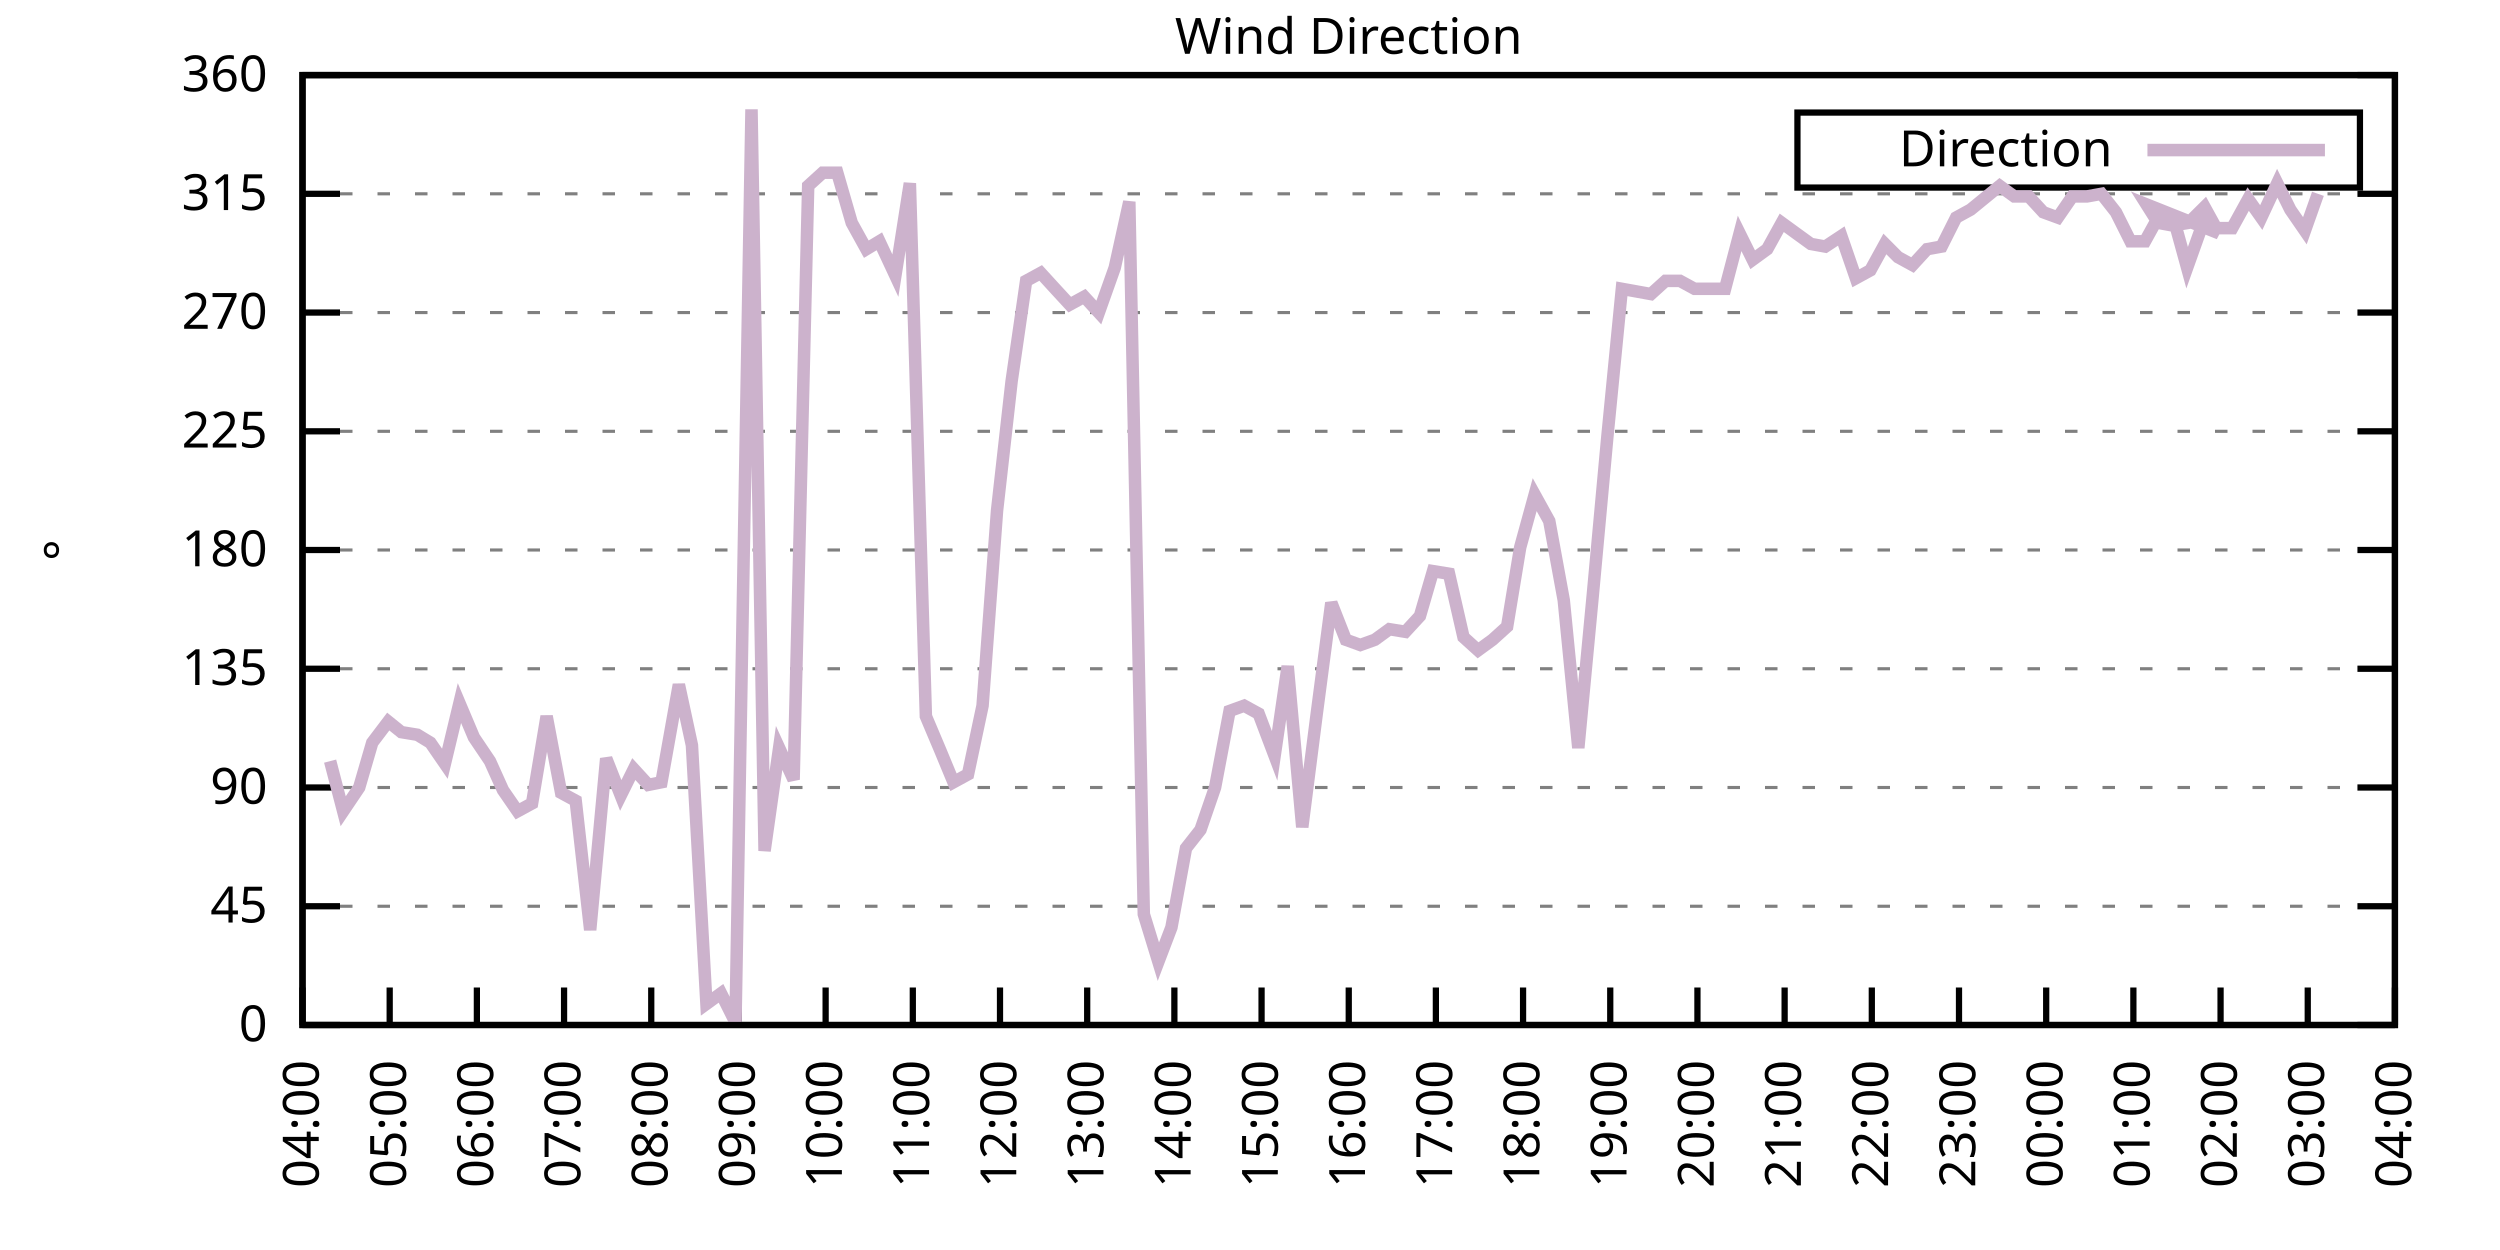
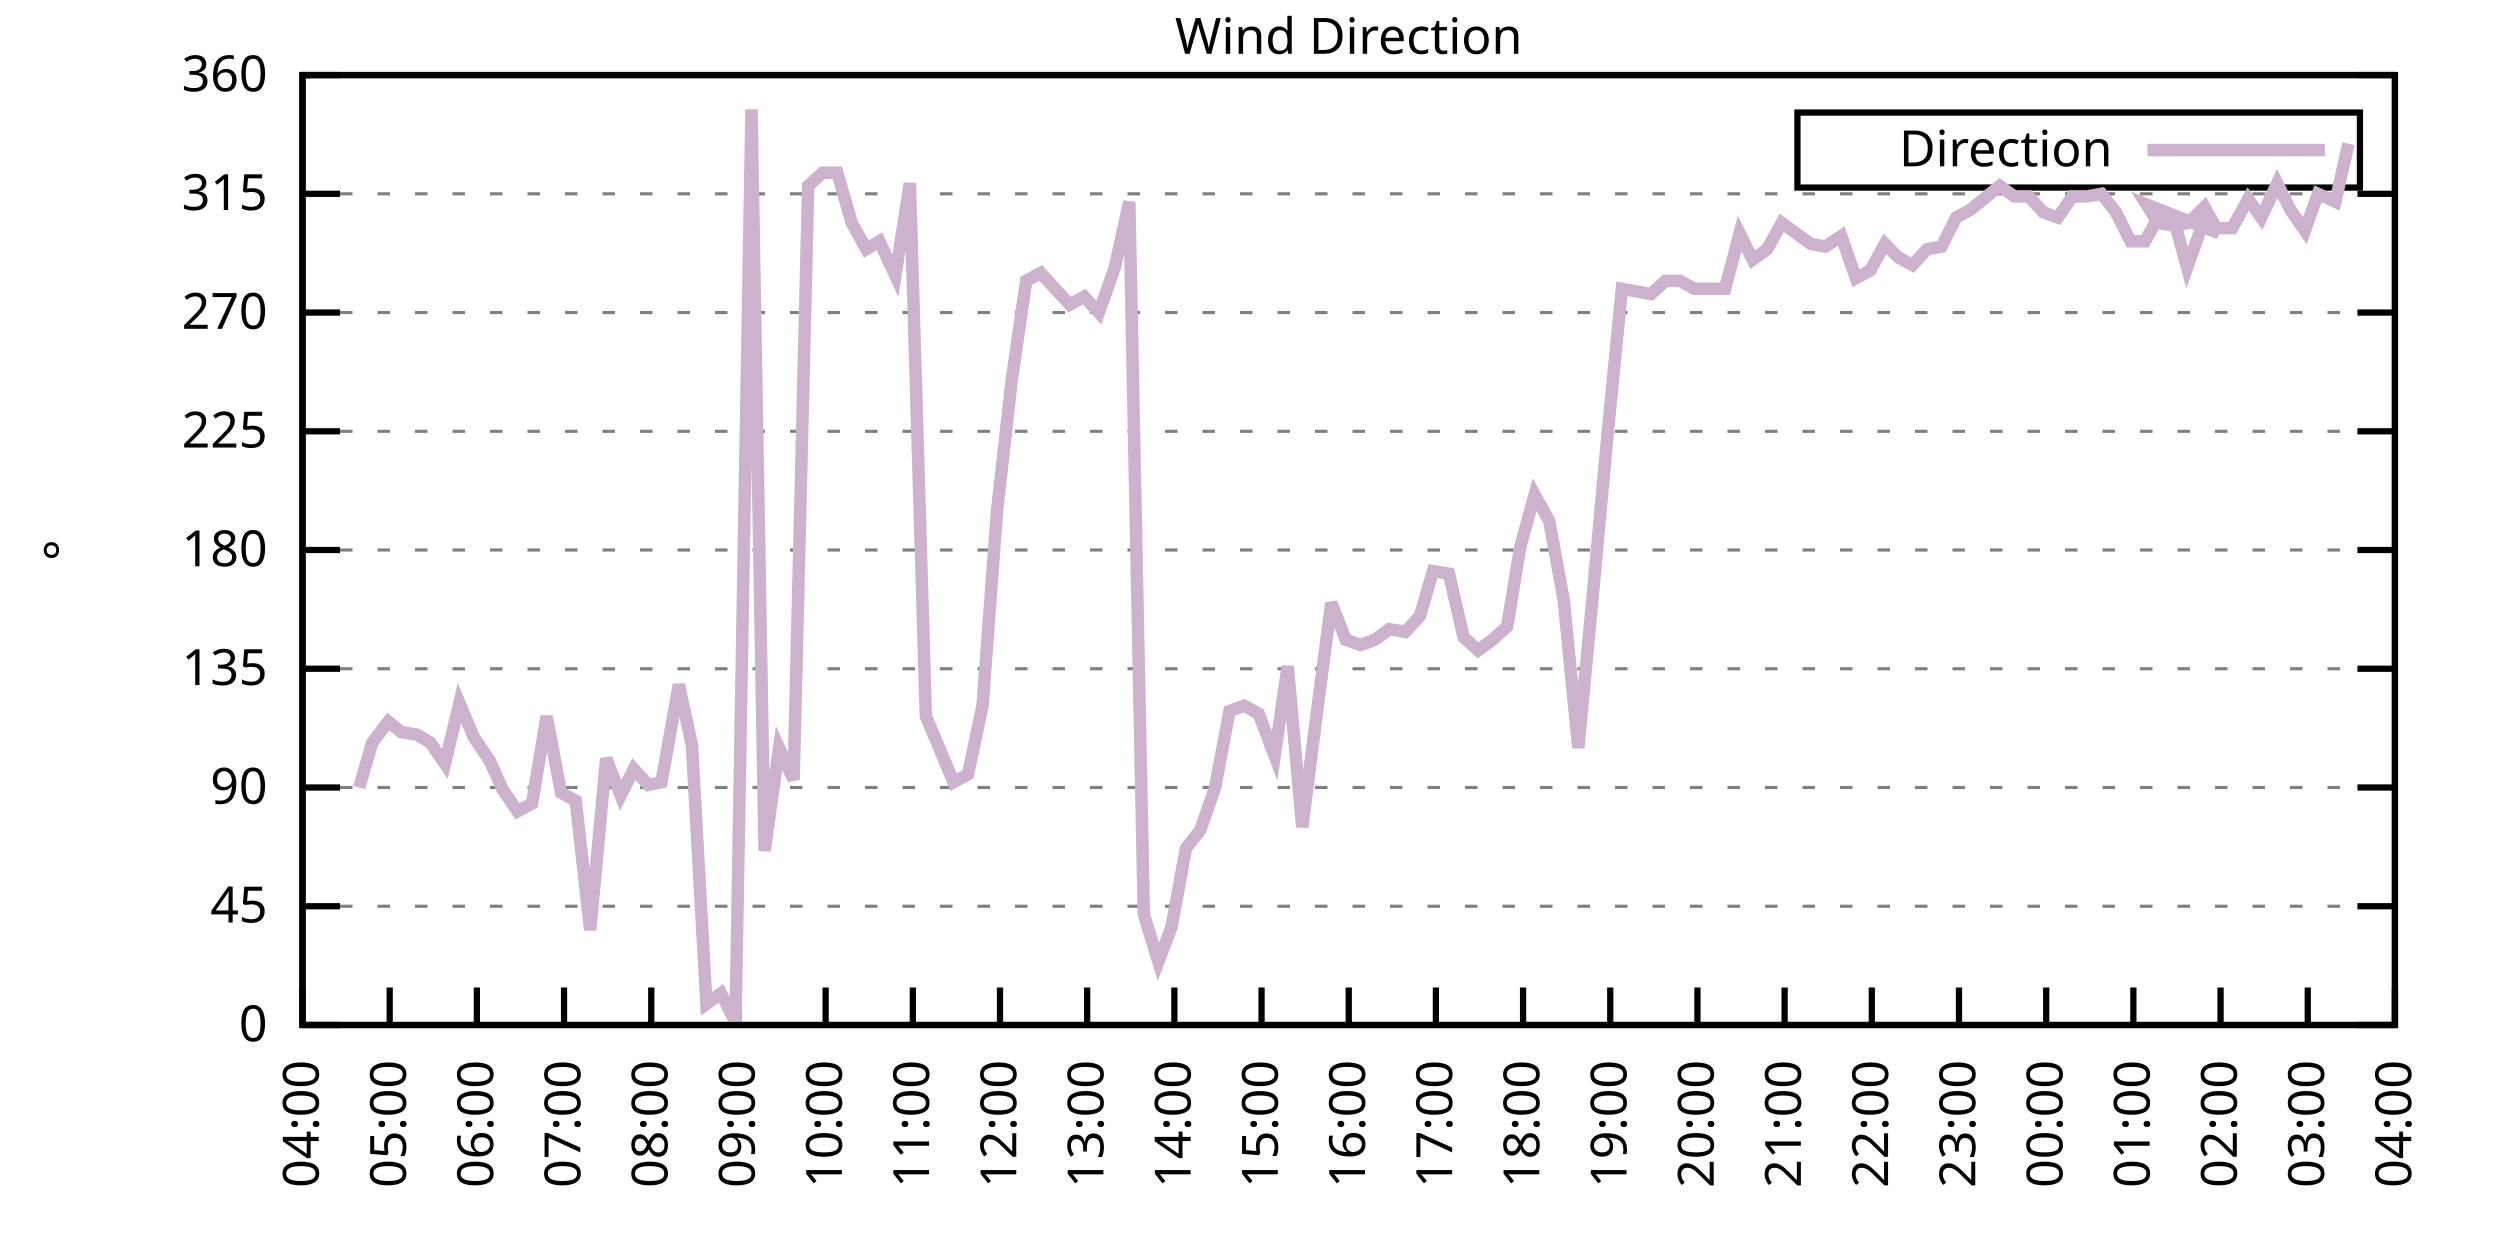
<svg xmlns="http://www.w3.org/2000/svg" xmlns:xlink="http://www.w3.org/1999/xlink" width="400" height="200" viewBox="0 0 400 200">
  <g id="gnuplot_canvas">
    <rect x="0" y="0" width="400" height="200" fill="none" />
    <defs>
      <circle id="gpDot" r="0.5" stroke-width="0.5" stroke="currentColor" />
      <path id="gpPt0" stroke-width="0.333" stroke="currentColor" d="M-1,0 h2 M0,-1 v2" />
      <path id="gpPt1" stroke-width="0.333" stroke="currentColor" d="M-1,-1 L1,1 M1,-1 L-1,1" />
      <path id="gpPt2" stroke-width="0.333" stroke="currentColor" d="M-1,0 L1,0 M0,-1 L0,1 M-1,-1 L1,1 M-1,1 L1,-1" />
      <rect id="gpPt3" stroke-width="0.333" stroke="currentColor" x="-1" y="-1" width="2" height="2" />
      <rect id="gpPt4" stroke-width="0.333" stroke="currentColor" fill="currentColor" x="-1" y="-1" width="2" height="2" />
      <circle id="gpPt5" stroke-width="0.333" stroke="currentColor" cx="0" cy="0" r="1" />
      <use xlink:href="#gpPt5" id="gpPt6" fill="currentColor" stroke="none" />
      <path id="gpPt7" stroke-width="0.333" stroke="currentColor" d="M0,-1.33 L-1.33,0.67 L1.33,0.67 z" />
      <use xlink:href="#gpPt7" id="gpPt8" fill="currentColor" stroke="none" />
      <use xlink:href="#gpPt7" id="gpPt9" stroke="currentColor" transform="rotate(180)" />
      <use xlink:href="#gpPt9" id="gpPt10" fill="currentColor" stroke="none" />
      <use xlink:href="#gpPt3" id="gpPt11" stroke="currentColor" transform="rotate(45)" />
      <use xlink:href="#gpPt11" id="gpPt12" fill="currentColor" stroke="none" />
      <path id="gpPt13" stroke-width="0.333" stroke="currentColor" d="M0,1.330 L1.265,0.411 L0.782,-1.067 L-0.782,-1.076 L-1.265,0.411 z" />
      <use xlink:href="#gpPt13" id="gpPt14" fill="currentColor" stroke="none" />
      <filter id="textbox" filterUnits="objectBoundingBox" x="0" y="0" height="1" width="1">
        <feFlood flood-color="white" flood-opacity="1" result="bgnd" />
        <feComposite in="SourceGraphic" in2="bgnd" operator="atop" />
      </filter>
      <filter id="greybox" filterUnits="objectBoundingBox" x="0" y="0" height="1" width="1">
        <feFlood flood-color="lightgrey" flood-opacity="1" result="grey" />
        <feComposite in="SourceGraphic" in2="grey" operator="atop" />
      </filter>
    </defs>
    <g fill="none" color="white" stroke="currentColor" stroke-width="1.00" stroke-linecap="butt" stroke-linejoin="miter">
</g>
    <g fill="none" color="black" stroke="currentColor" stroke-width="1.00" stroke-linecap="butt" stroke-linejoin="miter">
      <g stroke="none" shape-rendering="crispEdges">
        <polygon fill="rgb(255, 255, 255)" points="48.40,164.00 383.18,164.00 383.18,12.02 48.40,12.02 " />
      </g>
    </g>
    <g fill="none" color="black" stroke="currentColor" stroke-width="1.00" stroke-linecap="butt" stroke-linejoin="miter">
</g>
    <g fill="none" color="black" stroke="black" stroke-width="0.50" stroke-linecap="butt" stroke-linejoin="miter">
</g>
    <g fill="none" color="gray" stroke="currentColor" stroke-width="0.50" stroke-linecap="butt" stroke-linejoin="miter">
      <path stroke="gray" stroke-dasharray="2,4" class="gridline" d="M48.40,164.00 L383.19,164.00  " />
    </g>
    <g fill="none" color="gray" stroke="gray" stroke-width="1.00" stroke-linecap="butt" stroke-linejoin="miter">
</g>
    <g fill="none" color="black" stroke="currentColor" stroke-width="1.00" stroke-linecap="butt" stroke-linejoin="miter">
      <path stroke="black" d="M48.40,164.00 L54.40,164.00 M383.19,164.00 L377.19,164.00  " />
      <g transform="translate(42.80,166.60)" stroke="none" fill="black" font-family="Sans" font-size="8.00" text-anchor="end">
        <text>
          <tspan font-family="Sans"> 0</tspan>
        </text>
      </g>
    </g>
    <g fill="none" color="black" stroke="currentColor" stroke-width="1.00" stroke-linecap="butt" stroke-linejoin="miter">
</g>
    <g fill="none" color="black" stroke="black" stroke-width="0.50" stroke-linecap="butt" stroke-linejoin="miter">
</g>
    <g fill="none" color="gray" stroke="currentColor" stroke-width="0.50" stroke-linecap="butt" stroke-linejoin="miter">
      <path stroke="gray" stroke-dasharray="2,4" class="gridline" d="M48.40,145.00 L383.19,145.00  " />
    </g>
    <g fill="none" color="gray" stroke="gray" stroke-width="1.00" stroke-linecap="butt" stroke-linejoin="miter">
</g>
    <g fill="none" color="black" stroke="currentColor" stroke-width="1.00" stroke-linecap="butt" stroke-linejoin="miter">
      <path stroke="black" d="M48.40,145.00 L54.40,145.00 M383.19,145.00 L377.19,145.00  " />
      <g transform="translate(42.80,147.60)" stroke="none" fill="black" font-family="Sans" font-size="8.00" text-anchor="end">
        <text>
          <tspan font-family="Sans"> 45</tspan>
        </text>
      </g>
    </g>
    <g fill="none" color="black" stroke="currentColor" stroke-width="1.00" stroke-linecap="butt" stroke-linejoin="miter">
</g>
    <g fill="none" color="black" stroke="black" stroke-width="0.50" stroke-linecap="butt" stroke-linejoin="miter">
</g>
    <g fill="none" color="gray" stroke="currentColor" stroke-width="0.50" stroke-linecap="butt" stroke-linejoin="miter">
      <path stroke="gray" stroke-dasharray="2,4" class="gridline" d="M48.40,126.00 L383.19,126.00  " />
    </g>
    <g fill="none" color="gray" stroke="gray" stroke-width="1.00" stroke-linecap="butt" stroke-linejoin="miter">
</g>
    <g fill="none" color="black" stroke="currentColor" stroke-width="1.00" stroke-linecap="butt" stroke-linejoin="miter">
      <path stroke="black" d="M48.40,126.00 L54.40,126.00 M383.19,126.00 L377.19,126.00  " />
      <g transform="translate(42.80,128.60)" stroke="none" fill="black" font-family="Sans" font-size="8.00" text-anchor="end">
        <text>
          <tspan font-family="Sans"> 90</tspan>
        </text>
      </g>
    </g>
    <g fill="none" color="black" stroke="currentColor" stroke-width="1.00" stroke-linecap="butt" stroke-linejoin="miter">
</g>
    <g fill="none" color="black" stroke="black" stroke-width="0.50" stroke-linecap="butt" stroke-linejoin="miter">
</g>
    <g fill="none" color="gray" stroke="currentColor" stroke-width="0.50" stroke-linecap="butt" stroke-linejoin="miter">
      <path stroke="gray" stroke-dasharray="2,4" class="gridline" d="M48.40,107.00 L383.19,107.00  " />
    </g>
    <g fill="none" color="gray" stroke="gray" stroke-width="1.00" stroke-linecap="butt" stroke-linejoin="miter">
</g>
    <g fill="none" color="black" stroke="currentColor" stroke-width="1.00" stroke-linecap="butt" stroke-linejoin="miter">
      <path stroke="black" d="M48.40,107.00 L54.40,107.00 M383.19,107.00 L377.19,107.00  " />
      <g transform="translate(42.80,109.60)" stroke="none" fill="black" font-family="Sans" font-size="8.00" text-anchor="end">
        <text>
          <tspan font-family="Sans"> 135</tspan>
        </text>
      </g>
    </g>
    <g fill="none" color="black" stroke="currentColor" stroke-width="1.00" stroke-linecap="butt" stroke-linejoin="miter">
</g>
    <g fill="none" color="black" stroke="black" stroke-width="0.50" stroke-linecap="butt" stroke-linejoin="miter">
</g>
    <g fill="none" color="gray" stroke="currentColor" stroke-width="0.50" stroke-linecap="butt" stroke-linejoin="miter">
      <path stroke="gray" stroke-dasharray="2,4" class="gridline" d="M48.40,88.00 L383.19,88.00  " />
    </g>
    <g fill="none" color="gray" stroke="gray" stroke-width="1.00" stroke-linecap="butt" stroke-linejoin="miter">
</g>
    <g fill="none" color="black" stroke="currentColor" stroke-width="1.00" stroke-linecap="butt" stroke-linejoin="miter">
      <path stroke="black" d="M48.40,88.00 L54.40,88.00 M383.19,88.00 L377.19,88.00  " />
      <g transform="translate(42.80,90.60)" stroke="none" fill="black" font-family="Sans" font-size="8.00" text-anchor="end">
        <text>
          <tspan font-family="Sans"> 180</tspan>
        </text>
      </g>
    </g>
    <g fill="none" color="black" stroke="currentColor" stroke-width="1.00" stroke-linecap="butt" stroke-linejoin="miter">
</g>
    <g fill="none" color="black" stroke="black" stroke-width="0.50" stroke-linecap="butt" stroke-linejoin="miter">
</g>
    <g fill="none" color="gray" stroke="currentColor" stroke-width="0.50" stroke-linecap="butt" stroke-linejoin="miter">
      <path stroke="gray" stroke-dasharray="2,4" class="gridline" d="M48.40,69.01 L383.19,69.01  " />
    </g>
    <g fill="none" color="gray" stroke="gray" stroke-width="1.00" stroke-linecap="butt" stroke-linejoin="miter">
</g>
    <g fill="none" color="black" stroke="currentColor" stroke-width="1.00" stroke-linecap="butt" stroke-linejoin="miter">
      <path stroke="black" d="M48.40,69.01 L54.40,69.01 M383.19,69.01 L377.19,69.01  " />
      <g transform="translate(42.80,71.61)" stroke="none" fill="black" font-family="Sans" font-size="8.00" text-anchor="end">
        <text>
          <tspan font-family="Sans"> 225</tspan>
        </text>
      </g>
    </g>
    <g fill="none" color="black" stroke="currentColor" stroke-width="1.00" stroke-linecap="butt" stroke-linejoin="miter">
</g>
    <g fill="none" color="black" stroke="black" stroke-width="0.50" stroke-linecap="butt" stroke-linejoin="miter">
</g>
    <g fill="none" color="gray" stroke="currentColor" stroke-width="0.50" stroke-linecap="butt" stroke-linejoin="miter">
      <path stroke="gray" stroke-dasharray="2,4" class="gridline" d="M48.40,50.01 L383.19,50.01  " />
    </g>
    <g fill="none" color="gray" stroke="gray" stroke-width="1.00" stroke-linecap="butt" stroke-linejoin="miter">
</g>
    <g fill="none" color="black" stroke="currentColor" stroke-width="1.00" stroke-linecap="butt" stroke-linejoin="miter">
      <path stroke="black" d="M48.40,50.01 L54.40,50.01 M383.19,50.01 L377.19,50.01  " />
      <g transform="translate(42.80,52.61)" stroke="none" fill="black" font-family="Sans" font-size="8.00" text-anchor="end">
        <text>
          <tspan font-family="Sans"> 270</tspan>
        </text>
      </g>
    </g>
    <g fill="none" color="black" stroke="currentColor" stroke-width="1.00" stroke-linecap="butt" stroke-linejoin="miter">
</g>
    <g fill="none" color="black" stroke="black" stroke-width="0.50" stroke-linecap="butt" stroke-linejoin="miter">
</g>
    <g fill="none" color="gray" stroke="currentColor" stroke-width="0.50" stroke-linecap="butt" stroke-linejoin="miter">
      <path stroke="gray" stroke-dasharray="2,4" class="gridline" d="M48.40,31.01 L383.19,31.01  " />
    </g>
    <g fill="none" color="gray" stroke="gray" stroke-width="1.00" stroke-linecap="butt" stroke-linejoin="miter">
</g>
    <g fill="none" color="black" stroke="currentColor" stroke-width="1.00" stroke-linecap="butt" stroke-linejoin="miter">
      <path stroke="black" d="M48.40,31.01 L54.40,31.01 M383.19,31.01 L377.19,31.01  " />
      <g transform="translate(42.80,33.61)" stroke="none" fill="black" font-family="Sans" font-size="8.00" text-anchor="end">
        <text>
          <tspan font-family="Sans"> 315</tspan>
        </text>
      </g>
    </g>
    <g fill="none" color="black" stroke="currentColor" stroke-width="1.00" stroke-linecap="butt" stroke-linejoin="miter">
</g>
    <g fill="none" color="black" stroke="black" stroke-width="0.50" stroke-linecap="butt" stroke-linejoin="miter">
</g>
    <g fill="none" color="gray" stroke="currentColor" stroke-width="0.50" stroke-linecap="butt" stroke-linejoin="miter">
      <path stroke="gray" stroke-dasharray="2,4" class="gridline" d="M48.40,12.01 L383.19,12.01  " />
    </g>
    <g fill="none" color="gray" stroke="gray" stroke-width="1.00" stroke-linecap="butt" stroke-linejoin="miter">
</g>
    <g fill="none" color="black" stroke="currentColor" stroke-width="1.00" stroke-linecap="butt" stroke-linejoin="miter">
      <path stroke="black" d="M48.40,12.01 L54.40,12.01 M383.19,12.01 L377.19,12.01  " />
      <g transform="translate(42.80,14.61)" stroke="none" fill="black" font-family="Sans" font-size="8.00" text-anchor="end">
        <text>
          <tspan font-family="Sans"> 360</tspan>
        </text>
      </g>
    </g>
    <g fill="none" color="black" stroke="currentColor" stroke-width="1.00" stroke-linecap="butt" stroke-linejoin="miter">
      <path stroke="black" d="M48.40,164.00 L48.40,158.00  " />
      <g transform="translate(51.00,169.60) rotate(270.00)" stroke="none" fill="black" font-family="Sans" font-size="8.00" text-anchor="end">
        <text>
          <tspan font-family="Sans">04:00</tspan>
        </text>
      </g>
    </g>
    <g fill="none" color="black" stroke="currentColor" stroke-width="1.00" stroke-linecap="butt" stroke-linejoin="miter">
      <path stroke="black" d="M62.35,164.00 L62.35,158.00  " />
      <g transform="translate(64.95,169.60) rotate(270.00)" stroke="none" fill="black" font-family="Sans" font-size="8.00" text-anchor="end">
        <text>
          <tspan font-family="Sans">05:00</tspan>
        </text>
      </g>
    </g>
    <g fill="none" color="black" stroke="currentColor" stroke-width="1.00" stroke-linecap="butt" stroke-linejoin="miter">
      <path stroke="black" d="M76.30,164.00 L76.30,158.00  " />
      <g transform="translate(78.90,169.60) rotate(270.00)" stroke="none" fill="black" font-family="Sans" font-size="8.00" text-anchor="end">
        <text>
          <tspan font-family="Sans">06:00</tspan>
        </text>
      </g>
    </g>
    <g fill="none" color="black" stroke="currentColor" stroke-width="1.00" stroke-linecap="butt" stroke-linejoin="miter">
      <path stroke="black" d="M90.25,164.00 L90.25,158.00  " />
      <g transform="translate(92.85,169.60) rotate(270.00)" stroke="none" fill="black" font-family="Sans" font-size="8.00" text-anchor="end">
        <text>
          <tspan font-family="Sans">07:00</tspan>
        </text>
      </g>
    </g>
    <g fill="none" color="black" stroke="currentColor" stroke-width="1.00" stroke-linecap="butt" stroke-linejoin="miter">
      <path stroke="black" d="M104.20,164.00 L104.20,158.00  " />
      <g transform="translate(106.80,169.60) rotate(270.00)" stroke="none" fill="black" font-family="Sans" font-size="8.00" text-anchor="end">
        <text>
          <tspan font-family="Sans">08:00</tspan>
        </text>
      </g>
    </g>
    <g fill="none" color="black" stroke="currentColor" stroke-width="1.00" stroke-linecap="butt" stroke-linejoin="miter">
      <path stroke="black" d="M118.15,164.00 L118.15,158.00  " />
      <g transform="translate(120.75,169.60) rotate(270.00)" stroke="none" fill="black" font-family="Sans" font-size="8.00" text-anchor="end">
        <text>
          <tspan font-family="Sans">09:00</tspan>
        </text>
      </g>
    </g>
    <g fill="none" color="black" stroke="currentColor" stroke-width="1.00" stroke-linecap="butt" stroke-linejoin="miter">
      <path stroke="black" d="M132.10,164.00 L132.10,158.00  " />
      <g transform="translate(134.70,169.60) rotate(270.00)" stroke="none" fill="black" font-family="Sans" font-size="8.00" text-anchor="end">
        <text>
          <tspan font-family="Sans">10:00</tspan>
        </text>
      </g>
    </g>
    <g fill="none" color="black" stroke="currentColor" stroke-width="1.00" stroke-linecap="butt" stroke-linejoin="miter">
      <path stroke="black" d="M146.05,164.00 L146.05,158.00  " />
      <g transform="translate(148.65,169.60) rotate(270.00)" stroke="none" fill="black" font-family="Sans" font-size="8.00" text-anchor="end">
        <text>
          <tspan font-family="Sans">11:00</tspan>
        </text>
      </g>
    </g>
    <g fill="none" color="black" stroke="currentColor" stroke-width="1.00" stroke-linecap="butt" stroke-linejoin="miter">
      <path stroke="black" d="M160.00,164.00 L160.00,158.00  " />
      <g transform="translate(162.60,169.60) rotate(270.00)" stroke="none" fill="black" font-family="Sans" font-size="8.00" text-anchor="end">
        <text>
          <tspan font-family="Sans">12:00</tspan>
        </text>
      </g>
    </g>
    <g fill="none" color="black" stroke="currentColor" stroke-width="1.00" stroke-linecap="butt" stroke-linejoin="miter">
      <path stroke="black" d="M173.95,164.00 L173.95,158.00  " />
      <g transform="translate(176.55,169.60) rotate(270.00)" stroke="none" fill="black" font-family="Sans" font-size="8.00" text-anchor="end">
        <text>
          <tspan font-family="Sans">13:00</tspan>
        </text>
      </g>
    </g>
    <g fill="none" color="black" stroke="currentColor" stroke-width="1.00" stroke-linecap="butt" stroke-linejoin="miter">
      <path stroke="black" d="M187.90,164.00 L187.90,158.00  " />
      <g transform="translate(190.50,169.60) rotate(270.00)" stroke="none" fill="black" font-family="Sans" font-size="8.00" text-anchor="end">
        <text>
          <tspan font-family="Sans">14:00</tspan>
        </text>
      </g>
    </g>
    <g fill="none" color="black" stroke="currentColor" stroke-width="1.00" stroke-linecap="butt" stroke-linejoin="miter">
      <path stroke="black" d="M201.85,164.00 L201.85,158.00  " />
      <g transform="translate(204.45,169.60) rotate(270.00)" stroke="none" fill="black" font-family="Sans" font-size="8.00" text-anchor="end">
        <text>
          <tspan font-family="Sans">15:00</tspan>
        </text>
      </g>
    </g>
    <g fill="none" color="black" stroke="currentColor" stroke-width="1.00" stroke-linecap="butt" stroke-linejoin="miter">
      <path stroke="black" d="M215.80,164.00 L215.80,158.00  " />
      <g transform="translate(218.40,169.60) rotate(270.00)" stroke="none" fill="black" font-family="Sans" font-size="8.00" text-anchor="end">
        <text>
          <tspan font-family="Sans">16:00</tspan>
        </text>
      </g>
    </g>
    <g fill="none" color="black" stroke="currentColor" stroke-width="1.00" stroke-linecap="butt" stroke-linejoin="miter">
      <path stroke="black" d="M229.74,164.00 L229.74,158.00  " />
      <g transform="translate(232.34,169.60) rotate(270.00)" stroke="none" fill="black" font-family="Sans" font-size="8.00" text-anchor="end">
        <text>
          <tspan font-family="Sans">17:00</tspan>
        </text>
      </g>
    </g>
    <g fill="none" color="black" stroke="currentColor" stroke-width="1.00" stroke-linecap="butt" stroke-linejoin="miter">
      <path stroke="black" d="M243.69,164.00 L243.69,158.00  " />
      <g transform="translate(246.29,169.60) rotate(270.00)" stroke="none" fill="black" font-family="Sans" font-size="8.00" text-anchor="end">
        <text>
          <tspan font-family="Sans">18:00</tspan>
        </text>
      </g>
    </g>
    <g fill="none" color="black" stroke="currentColor" stroke-width="1.00" stroke-linecap="butt" stroke-linejoin="miter">
      <path stroke="black" d="M257.64,164.00 L257.64,158.00  " />
      <g transform="translate(260.24,169.60) rotate(270.00)" stroke="none" fill="black" font-family="Sans" font-size="8.00" text-anchor="end">
        <text>
          <tspan font-family="Sans">19:00</tspan>
        </text>
      </g>
    </g>
    <g fill="none" color="black" stroke="currentColor" stroke-width="1.00" stroke-linecap="butt" stroke-linejoin="miter">
      <path stroke="black" d="M271.59,164.00 L271.59,158.00  " />
      <g transform="translate(274.19,169.60) rotate(270.00)" stroke="none" fill="black" font-family="Sans" font-size="8.00" text-anchor="end">
        <text>
          <tspan font-family="Sans">20:00</tspan>
        </text>
      </g>
    </g>
    <g fill="none" color="black" stroke="currentColor" stroke-width="1.00" stroke-linecap="butt" stroke-linejoin="miter">
      <path stroke="black" d="M285.54,164.00 L285.54,158.00  " />
      <g transform="translate(288.14,169.60) rotate(270.00)" stroke="none" fill="black" font-family="Sans" font-size="8.00" text-anchor="end">
        <text>
          <tspan font-family="Sans">21:00</tspan>
        </text>
      </g>
    </g>
    <g fill="none" color="black" stroke="currentColor" stroke-width="1.00" stroke-linecap="butt" stroke-linejoin="miter">
      <path stroke="black" d="M299.49,164.00 L299.49,158.00  " />
      <g transform="translate(302.09,169.60) rotate(270.00)" stroke="none" fill="black" font-family="Sans" font-size="8.00" text-anchor="end">
        <text>
          <tspan font-family="Sans">22:00</tspan>
        </text>
      </g>
    </g>
    <g fill="none" color="black" stroke="currentColor" stroke-width="1.00" stroke-linecap="butt" stroke-linejoin="miter">
      <path stroke="black" d="M313.44,164.00 L313.44,158.00  " />
      <g transform="translate(316.04,169.60) rotate(270.00)" stroke="none" fill="black" font-family="Sans" font-size="8.00" text-anchor="end">
        <text>
          <tspan font-family="Sans">23:00</tspan>
        </text>
      </g>
    </g>
    <g fill="none" color="black" stroke="currentColor" stroke-width="1.00" stroke-linecap="butt" stroke-linejoin="miter">
      <path stroke="black" d="M327.39,164.00 L327.39,158.00  " />
      <g transform="translate(329.99,169.60) rotate(270.00)" stroke="none" fill="black" font-family="Sans" font-size="8.00" text-anchor="end">
        <text>
          <tspan font-family="Sans">00:00</tspan>
        </text>
      </g>
    </g>
    <g fill="none" color="black" stroke="currentColor" stroke-width="1.00" stroke-linecap="butt" stroke-linejoin="miter">
      <path stroke="black" d="M341.34,164.00 L341.34,158.00  " />
      <g transform="translate(343.94,169.60) rotate(270.00)" stroke="none" fill="black" font-family="Sans" font-size="8.00" text-anchor="end">
        <text>
          <tspan font-family="Sans">01:00</tspan>
        </text>
      </g>
    </g>
    <g fill="none" color="black" stroke="currentColor" stroke-width="1.00" stroke-linecap="butt" stroke-linejoin="miter">
      <path stroke="black" d="M355.29,164.00 L355.29,158.00  " />
      <g transform="translate(357.89,169.60) rotate(270.00)" stroke="none" fill="black" font-family="Sans" font-size="8.00" text-anchor="end">
        <text>
          <tspan font-family="Sans">02:00</tspan>
        </text>
      </g>
    </g>
    <g fill="none" color="black" stroke="currentColor" stroke-width="1.00" stroke-linecap="butt" stroke-linejoin="miter">
      <path stroke="black" d="M369.24,164.00 L369.24,158.00  " />
      <g transform="translate(371.84,169.60) rotate(270.00)" stroke="none" fill="black" font-family="Sans" font-size="8.00" text-anchor="end">
        <text>
          <tspan font-family="Sans">03:00</tspan>
        </text>
      </g>
    </g>
    <g fill="none" color="black" stroke="currentColor" stroke-width="1.00" stroke-linecap="butt" stroke-linejoin="miter">
      <path stroke="black" d="M383.19,164.00 L383.19,158.00  " />
      <g transform="translate(385.79,169.60) rotate(270.00)" stroke="none" fill="black" font-family="Sans" font-size="8.00" text-anchor="end">
        <text>
          <tspan font-family="Sans">04:00</tspan>
        </text>
      </g>
    </g>
    <g fill="none" color="black" stroke="currentColor" stroke-width="1.00" stroke-linecap="butt" stroke-linejoin="miter">
</g>
    <g fill="none" color="black" stroke="currentColor" stroke-width="1.00" stroke-linecap="butt" stroke-linejoin="miter">
      <path stroke="black" d="M48.40,12.01 L48.40,164.00 L383.19,164.00 L383.19,12.01 L48.40,12.01 Z  " />
    </g>
    <g fill="none" color="black" stroke="currentColor" stroke-width="1.00" stroke-linecap="butt" stroke-linejoin="miter">
</g>
    <g fill="none" color="black" stroke="currentColor" stroke-width="1.00" stroke-linecap="butt" stroke-linejoin="miter">
      <path stroke="black" d="M287.59,30.01 L287.59,18.01 L377.59,18.01 L377.59,30.01 L287.59,30.01 Z  " />
    </g>
    <g id="Wind_direction_plot_1">
      <g fill="none" color="white" stroke="black" stroke-width="2.00" stroke-linecap="butt" stroke-linejoin="miter">
</g>
      <g fill="none" color="black" stroke="currentColor" stroke-width="2.00" stroke-linecap="butt" stroke-linejoin="miter">
        <g transform="translate(337.99,26.61)" stroke="none" fill="black" font-family="Sans" font-size="8.00" text-anchor="end">
          <text>
            <tspan font-family="Sans">Direction</tspan>
          </text>
        </g>
      </g>
      <g fill="none" color="black" stroke="currentColor" stroke-width="2.00" stroke-linecap="butt" stroke-linejoin="miter">
-         <path stroke="rgb(204, 178, 204)" d="M343.59,24.01 L371.99,24.01 M52.82,121.78 L54.91,129.80 L57.47,126.00 L59.56,118.83 L62.12,115.45 L64.21,117.14   L66.77,117.56 L68.86,118.83 L71.18,122.20 L73.51,112.49 L75.83,117.98 L78.39,121.78 L80.48,126.42 L82.81,129.80   L85.13,128.54 L87.46,114.60 L89.78,126.85 L92.11,128.11 L94.43,148.80 L96.99,121.36 L99.32,127.27 L101.41,123.05   L103.73,125.58 L105.83,125.16 L108.62,109.54 L110.71,119.25 L113.03,160.62 L115.36,158.93 L117.68,163.58 L120.24,17.50   L122.33,136.14 L124.66,119.67 L126.98,124.74 L129.31,29.74 L131.63,27.63 L133.96,27.63 L136.28,35.65 L138.61,39.87   L140.70,38.61 L143.26,44.10 L145.58,29.32 L148.14,114.60 L150.46,120.09 L152.56,125.16 L154.88,123.89 L157.21,112.91   L159.53,81.67 L161.86,60.98 L164.18,44.94 L166.51,43.67 L168.83,46.21 L171.16,48.74 L173.48,47.47 L175.81,50.01   L178.36,42.83 L180.69,32.28 L183.01,146.27 L185.34,153.87 L187.43,148.38 L189.76,135.71 L192.08,132.76 L194.41,126.00   L196.73,113.76 L199.06,112.91 L201.38,114.18 L203.94,120.94 L206.03,106.58 L208.36,132.34 L210.68,114.18 L213.01,96.45   L215.33,102.36 L217.65,103.20 L219.98,102.36 L222.30,100.67 L224.86,101.09 L227.19,98.56 L229.28,91.38 L231.84,91.80   L234.16,101.94 L236.49,104.05 L238.81,102.36 L241.14,100.25 L243.23,87.58 L245.55,79.14 L247.88,83.36 L250.20,96.03   L252.53,119.67 L254.85,95.18 L257.18,69.85 L259.50,46.21 L261.83,46.63 L264.15,47.05 L266.48,44.94 L268.80,44.94   L271.13,46.21 L273.45,46.21 L276.01,46.21 L278.34,37.34 L280.43,41.56 L282.75,39.87 L285.08,35.65 L287.40,37.34   L289.73,39.03 L292.05,39.45 L294.61,37.76 L296.94,44.52 L299.26,43.25 L301.58,39.03 L303.68,41.14 L306.00,42.41   L308.33,39.87 L310.65,39.45 L312.98,34.81 L315.30,33.54 L319.95,29.74 L322.28,31.43 L324.60,31.43 L326.93,33.96   L329.25,34.81 L331.58,31.43 L333.90,31.43 L336.23,31.01 L338.55,33.96 L340.88,38.61 L343.20,38.61 L345.53,34.39   L347.85,35.23 L349.94,42.83 L352.50,35.65 L355.06,37.34 L343.43,32.70 L345.29,35.65 L347.62,36.08 L350.18,35.65   L352.73,33.12 L354.59,36.50 L357.15,36.50 L359.71,31.85 L361.80,34.81 L364.36,29.32 L366.45,33.54 L368.78,36.92   L370.87,31.01  " />
+         <path stroke="rgb(204, 178, 204)" d="M343.59,24.01 L371.99,24.01 M57.47,126.00 L59.56,118.83 L62.12,115.45 L64.21,117.14 L66.77,117.56 L68.86,118.83   L71.18,122.20 L73.51,112.49 L75.83,117.98 L78.39,121.78 L80.48,126.42 L82.81,129.80 L85.13,128.54 L87.46,114.60   L89.78,126.85 L92.11,128.11 L94.43,148.80 L96.99,121.36 L99.32,127.27 L101.41,123.05 L103.73,125.58 L105.83,125.16   L108.62,109.54 L110.71,119.25 L113.03,160.62 L115.36,158.93 L117.68,163.58 L120.24,17.50 L122.33,136.14 L124.66,119.67   L126.98,124.74 L129.31,29.74 L131.63,27.63 L133.96,27.63 L136.28,35.65 L138.61,39.87 L140.70,38.61 L143.26,44.10   L145.58,29.32 L148.14,114.60 L150.46,120.09 L152.56,125.16 L154.88,123.89 L157.21,112.91 L159.53,81.67 L161.86,60.98   L164.18,44.94 L166.51,43.67 L168.83,46.21 L171.16,48.74 L173.48,47.47 L175.81,50.01 L178.36,42.83 L180.69,32.28   L183.01,146.27 L185.34,153.87 L187.43,148.38 L189.76,135.71 L192.08,132.76 L194.41,126.00 L196.73,113.76 L199.06,112.91   L201.38,114.18 L203.94,120.94 L206.03,106.58 L208.36,132.34 L210.68,114.18 L213.01,96.45 L215.33,102.36 L217.65,103.20   L219.98,102.36 L222.30,100.67 L224.86,101.09 L227.19,98.56 L229.28,91.38 L231.84,91.80 L234.16,101.94 L236.49,104.05   L238.81,102.36 L241.14,100.25 L243.23,87.58 L245.55,79.14 L247.88,83.36 L250.20,96.03 L252.53,119.67 L254.85,95.18   L257.18,69.85 L259.50,46.21 L261.83,46.63 L264.15,47.05 L266.48,44.94 L268.80,44.94 L271.13,46.21 L273.45,46.21   L276.01,46.21 L278.34,37.34 L280.43,41.56 L282.75,39.87 L285.08,35.65 L287.40,37.34 L289.73,39.03 L292.05,39.45   L294.61,37.76 L296.94,44.52 L299.26,43.25 L301.58,39.03 L303.68,41.14 L306.00,42.41 L308.33,39.87 L310.65,39.45   L312.98,34.81 L315.30,33.54 L319.95,29.74 L322.28,31.43 L324.60,31.43 L326.93,33.96 L329.25,34.81 L331.58,31.43   L333.90,31.43 L336.23,31.01 L338.55,33.96 L340.88,38.61 L343.20,38.61 L345.53,34.39 L347.85,35.23 L349.94,42.83   L352.50,35.65 L355.06,37.34 L343.43,32.70 L345.29,35.65 L347.62,36.08 L350.18,35.65 L352.73,33.12 L354.59,36.50   L357.15,36.50 L359.71,31.85 L361.80,34.81 L364.36,29.32 L366.45,33.54 L368.78,36.92 L370.87,31.01 L373.66,32.28   L375.75,22.99  " />
      </g>
    </g>
    <g fill="none" color="black" stroke="currentColor" stroke-width="2.00" stroke-linecap="butt" stroke-linejoin="miter">
</g>
    <g fill="none" color="black" stroke="black" stroke-width="1.00" stroke-linecap="butt" stroke-linejoin="miter">
</g>
    <g fill="none" color="black" stroke="currentColor" stroke-width="1.00" stroke-linecap="butt" stroke-linejoin="miter">
      <path stroke="black" d="M48.40,12.01 L48.40,164.00 L383.19,164.00 L383.19,12.01 L48.40,12.01 Z  " />
      <g transform="translate(12.80,88.01) rotate(270.00)" stroke="none" fill="black" font-family="Sans" font-size="8.00" text-anchor="middle">
        <text>
          <tspan font-family="Sans">°</tspan>
        </text>
      </g>
    </g>
    <g fill="none" color="black" stroke="currentColor" stroke-width="1.00" stroke-linecap="butt" stroke-linejoin="miter">
</g>
    <g fill="none" color="black" stroke="currentColor" stroke-width="1.00" stroke-linecap="butt" stroke-linejoin="miter">
      <g transform="translate(215.79,8.61)" stroke="none" fill="black" font-family="Sans" font-size="8.00" text-anchor="middle">
        <text>
          <tspan font-family="Sans">Wind Direction</tspan>
        </text>
      </g>
    </g>
    <g fill="none" color="black" stroke="currentColor" stroke-width="1.00" stroke-linecap="butt" stroke-linejoin="miter">
</g>
  </g>
</svg>
